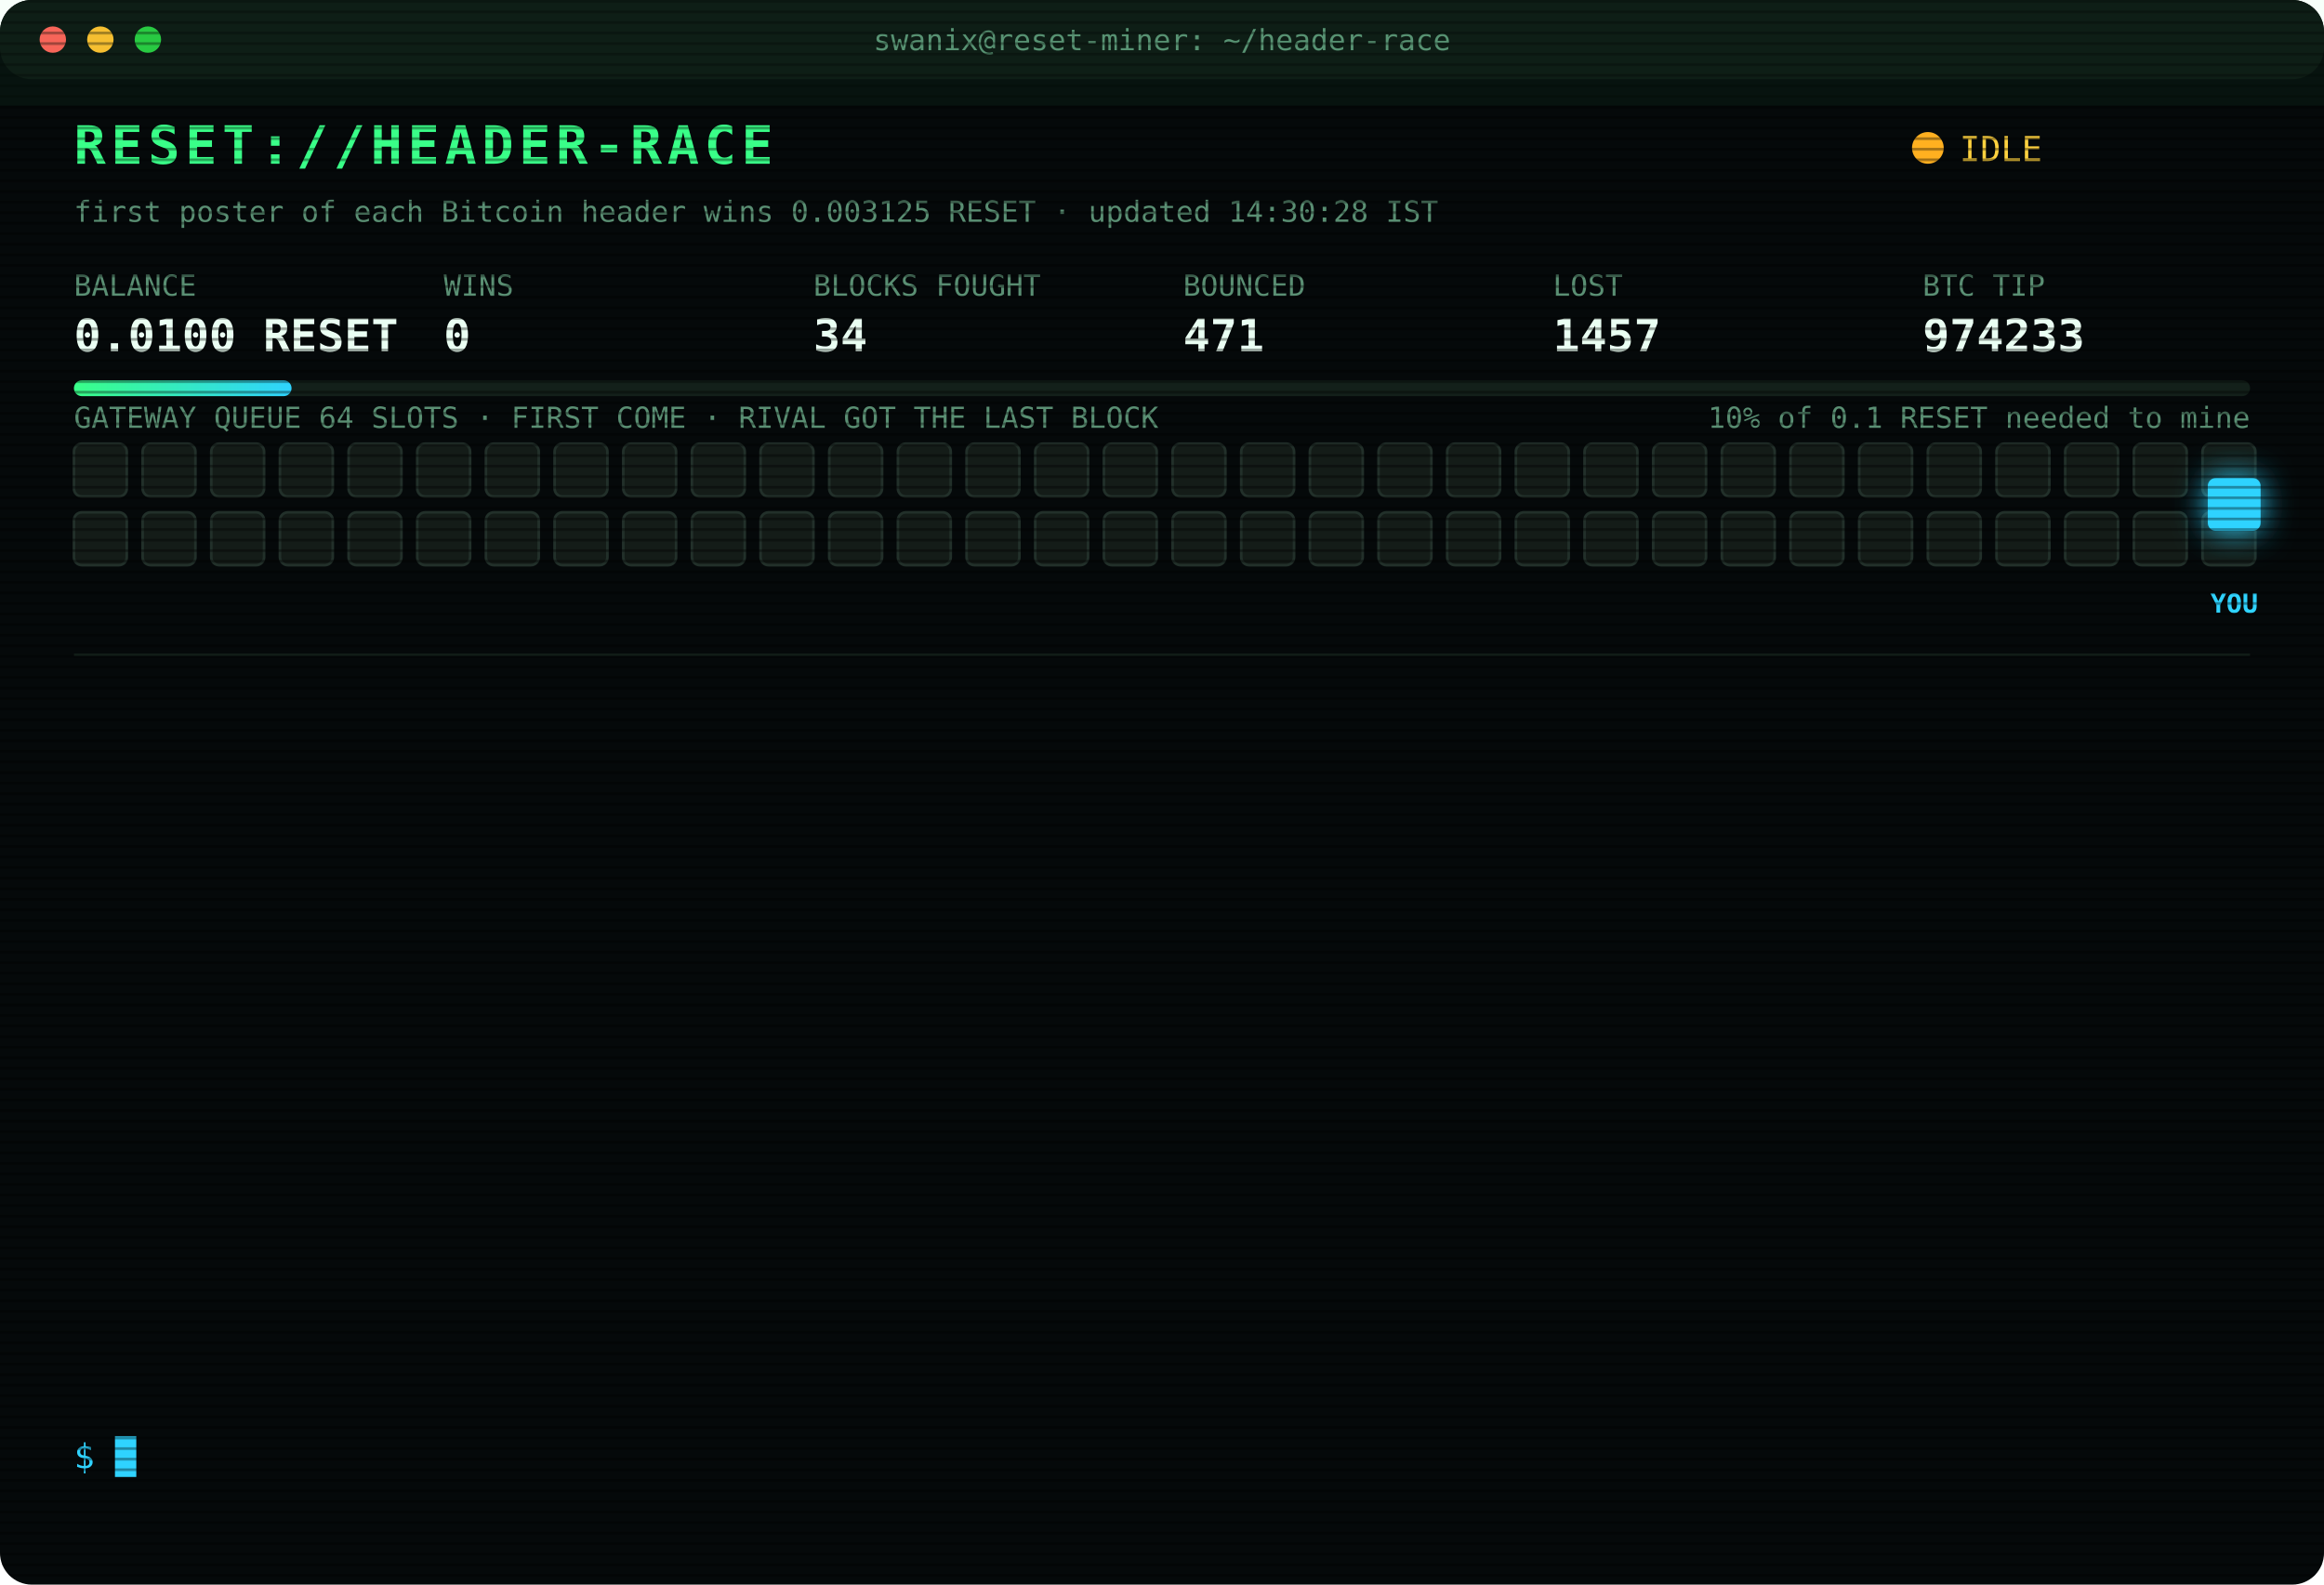
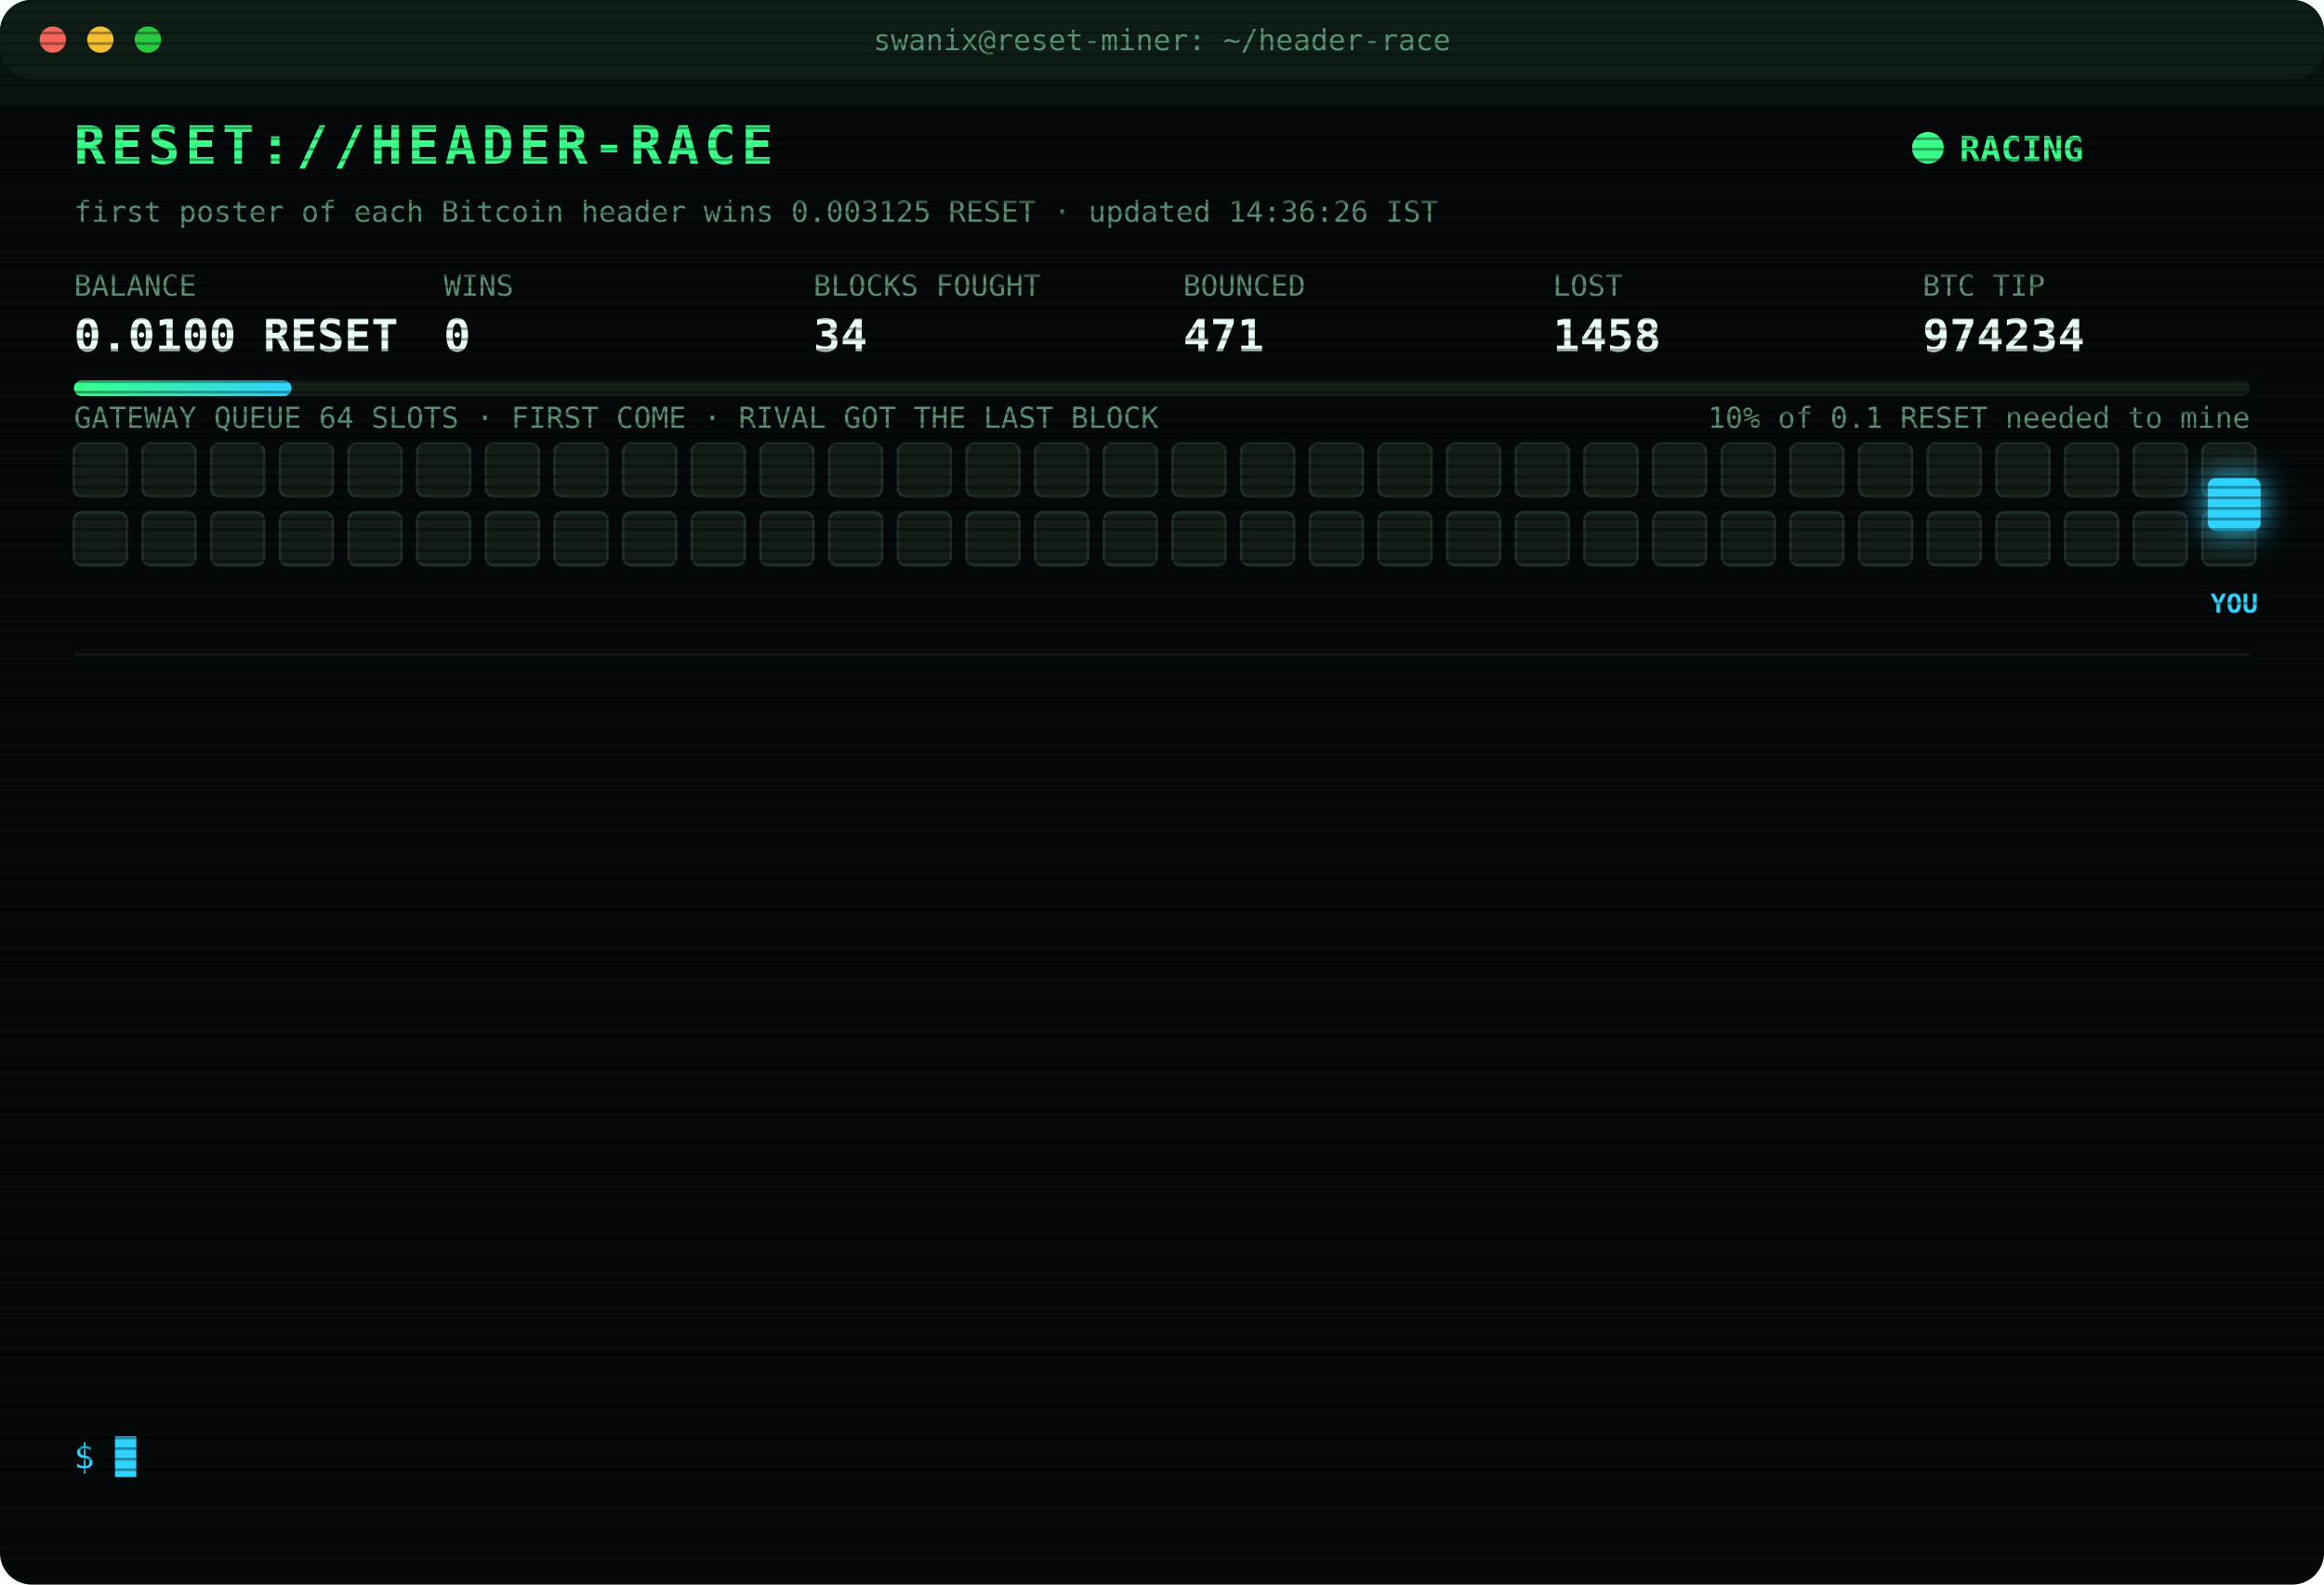
<svg xmlns="http://www.w3.org/2000/svg" width="880" height="600" viewBox="0 0 880 600" font-family="ui-monospace,SFMono-Regular,Menlo,Consolas,monospace">
  <style>
text{font-size:13px;fill:#7CFFB2}
.title{font-size:20px;font-weight:700;fill:#39FF88;letter-spacing:2px;animation:glitch 3s infinite steps(1)}
.sub{fill:#2fd3ff}.k{fill:#5a8f73;font-size:11px}.v{font-size:17px;font-weight:700;fill:#eafff3}
.ts{fill:#3f6b56}.boot{fill:#2fd3ff}.dim{fill:#5a8f73}.bad{fill:#ff4d6d}.warn{fill:#ffd23f}.mag{fill:#ff5cf0}.win{fill:#39FF88;font-weight:700}
.tag{font-size:10px;fill:#2fd3ff;font-weight:700}
.rival{fill:#26332c;stroke:#3c5a49;animation:jam 1.2s infinite alternate}
.idle{fill:#141c18;stroke:#22302a;animation:breathe 4s infinite}
.me{fill:#2fd3ff;filter:drop-shadow(0 0 6px #2fd3ff)}
.hover{animation:nudge 1.1s infinite ease-in-out}.bounce{animation:kick 1.4s infinite}
.ln{opacity:0;animation:in .4s forwards}
.cur{animation:blink 1s infinite steps(1)}
.scan{animation:scan 6s infinite linear}
.led{animation:blink 1.4s infinite}
@keyframes in{from{opacity:0;transform:translateX(-6px)}to{opacity:1;transform:none}}
@keyframes blink{50%{opacity:0}}
@keyframes jam{to{fill:#33463b}}
@keyframes breathe{50%{opacity:.4}}
@keyframes nudge{50%{transform:translateX(-10px)}}
@keyframes kick{0%,100%{transform:none}30%{transform:translateX(-14px)}55%{transform:translateX(10px) translateY(-6px)}}
@keyframes glitch{0%,92%{transform:none}93%{transform:translateX(2px);fill:#ff4d6d}95%{transform:translateX(-2px);fill:#2fd3ff}97%{transform:none}}
@keyframes scan{from{transform:translateY(-40px)}to{transform:translateY(600px)}}
</style>
  <defs>
    <pattern id="sl" width="4" height="4" patternUnits="userSpaceOnUse">
      <rect width="4" height="1" fill="#000" opacity=".35" />
    </pattern>
    <linearGradient id="bar">
      <stop offset="0" stop-color="#39FF88" />
      <stop offset="1" stop-color="#2fd3ff" />
    </linearGradient>
  </defs>
  <rect width="880" height="600" rx="12" fill="#05090a" />
  <rect width="880" height="30" rx="12" fill="#0d1512" />
  <circle cx="20" cy="15" r="5" fill="#ff5f57" />
  <circle cx="38" cy="15" r="5" fill="#febc2e" />
  <circle cx="56" cy="15" r="5" fill="#28c840" />
  <text x="440" y="19" text-anchor="middle" class="k">swanix@reset-miner: ~/header-race</text>
  <text x="28" y="62" class="title">RESET://HEADER-RACE</text>
-   <circle class="led" cx="730" cy="56" r="6" fill="#ffb020" />
-   <text x="742" y="61" class="warn">IDLE</text>
-   <text x="28" y="84" class="k">first poster of each Bitcoin header wins 0.003125 RESET · updated 14:30:28 IST</text>
+   <circle class="led" cx="730" cy="56" r="6" fill="#39FF88" />
+   <text x="742" y="61" class="win">RACING</text>
+   <text x="28" y="84" class="k">first poster of each Bitcoin header wins 0.003125 RESET · updated 14:36:26 IST</text>
  <text x="28" y="112" class="k">BALANCE</text>
  <text x="28" y="133" class="v">0.0100 RESET</text>
  <text x="168" y="112" class="k">WINS</text>
  <text x="168" y="133" class="v">0</text>
  <text x="308" y="112" class="k">BLOCKS FOUGHT</text>
  <text x="308" y="133" class="v">34</text>
  <text x="448" y="112" class="k">BOUNCED</text>
  <text x="448" y="133" class="v">471</text>
  <text x="588" y="112" class="k">LOST</text>
-   <text x="588" y="133" class="v">1457</text>
+   <text x="588" y="133" class="v">1458</text>
  <text x="728" y="112" class="k">BTC TIP</text>
-   <text x="728" y="133" class="v">974233</text>
+   <text x="728" y="133" class="v">974234</text>
  <rect x="28" y="144" width="824" height="6" rx="3" fill="#13201a" />
  <rect x="28" y="144" width="82.4" height="6" rx="3" fill="url(#bar)" />
  <text x="852" y="162" text-anchor="end" class="k">10% of 0.1 RESET needed to mine</text>
  <text x="28" y="162" class="k">GATEWAY QUEUE 64 SLOTS · FIRST COME · RIVAL GOT THE LAST BLOCK</text>
  <rect class="idle" x="28" y="168" width="20" height="20" rx="3" style="animation-delay:0.00s" />
  <rect class="idle" x="54" y="168" width="20" height="20" rx="3" style="animation-delay:0.05s" />
  <rect class="idle" x="80" y="168" width="20" height="20" rx="3" style="animation-delay:0.10s" />
  <rect class="idle" x="106" y="168" width="20" height="20" rx="3" style="animation-delay:0.15s" />
  <rect class="idle" x="132" y="168" width="20" height="20" rx="3" style="animation-delay:0.20s" />
  <rect class="idle" x="158" y="168" width="20" height="20" rx="3" style="animation-delay:0.25s" />
  <rect class="idle" x="184" y="168" width="20" height="20" rx="3" style="animation-delay:0.30s" />
  <rect class="idle" x="210" y="168" width="20" height="20" rx="3" style="animation-delay:0.35s" />
  <rect class="idle" x="236" y="168" width="20" height="20" rx="3" style="animation-delay:0.40s" />
  <rect class="idle" x="262" y="168" width="20" height="20" rx="3" style="animation-delay:0.45s" />
  <rect class="idle" x="288" y="168" width="20" height="20" rx="3" style="animation-delay:0.50s" />
  <rect class="idle" x="314" y="168" width="20" height="20" rx="3" style="animation-delay:0.55s" />
  <rect class="idle" x="340" y="168" width="20" height="20" rx="3" style="animation-delay:0.60s" />
  <rect class="idle" x="366" y="168" width="20" height="20" rx="3" style="animation-delay:0.65s" />
  <rect class="idle" x="392" y="168" width="20" height="20" rx="3" style="animation-delay:0.70s" />
  <rect class="idle" x="418" y="168" width="20" height="20" rx="3" style="animation-delay:0.75s" />
  <rect class="idle" x="444" y="168" width="20" height="20" rx="3" style="animation-delay:0.80s" />
  <rect class="idle" x="470" y="168" width="20" height="20" rx="3" style="animation-delay:0.85s" />
  <rect class="idle" x="496" y="168" width="20" height="20" rx="3" style="animation-delay:0.90s" />
  <rect class="idle" x="522" y="168" width="20" height="20" rx="3" style="animation-delay:0.95s" />
  <rect class="idle" x="548" y="168" width="20" height="20" rx="3" style="animation-delay:1.00s" />
  <rect class="idle" x="574" y="168" width="20" height="20" rx="3" style="animation-delay:1.05s" />
  <rect class="idle" x="600" y="168" width="20" height="20" rx="3" style="animation-delay:1.10s" />
  <rect class="idle" x="626" y="168" width="20" height="20" rx="3" style="animation-delay:1.15s" />
  <rect class="idle" x="652" y="168" width="20" height="20" rx="3" style="animation-delay:1.20s" />
  <rect class="idle" x="678" y="168" width="20" height="20" rx="3" style="animation-delay:1.25s" />
  <rect class="idle" x="704" y="168" width="20" height="20" rx="3" style="animation-delay:1.30s" />
  <rect class="idle" x="730" y="168" width="20" height="20" rx="3" style="animation-delay:1.35s" />
  <rect class="idle" x="756" y="168" width="20" height="20" rx="3" style="animation-delay:1.40s" />
  <rect class="idle" x="782" y="168" width="20" height="20" rx="3" style="animation-delay:1.45s" />
  <rect class="idle" x="808" y="168" width="20" height="20" rx="3" style="animation-delay:1.50s" />
  <rect class="idle" x="834" y="168" width="20" height="20" rx="3" style="animation-delay:1.55s" />
  <rect class="idle" x="28" y="194" width="20" height="20" rx="3" style="animation-delay:1.60s" />
  <rect class="idle" x="54" y="194" width="20" height="20" rx="3" style="animation-delay:1.65s" />
  <rect class="idle" x="80" y="194" width="20" height="20" rx="3" style="animation-delay:1.70s" />
  <rect class="idle" x="106" y="194" width="20" height="20" rx="3" style="animation-delay:1.75s" />
  <rect class="idle" x="132" y="194" width="20" height="20" rx="3" style="animation-delay:1.80s" />
  <rect class="idle" x="158" y="194" width="20" height="20" rx="3" style="animation-delay:1.85s" />
  <rect class="idle" x="184" y="194" width="20" height="20" rx="3" style="animation-delay:1.90s" />
  <rect class="idle" x="210" y="194" width="20" height="20" rx="3" style="animation-delay:1.95s" />
  <rect class="idle" x="236" y="194" width="20" height="20" rx="3" style="animation-delay:2.00s" />
  <rect class="idle" x="262" y="194" width="20" height="20" rx="3" style="animation-delay:2.05s" />
  <rect class="idle" x="288" y="194" width="20" height="20" rx="3" style="animation-delay:2.10s" />
  <rect class="idle" x="314" y="194" width="20" height="20" rx="3" style="animation-delay:2.15s" />
  <rect class="idle" x="340" y="194" width="20" height="20" rx="3" style="animation-delay:2.20s" />
  <rect class="idle" x="366" y="194" width="20" height="20" rx="3" style="animation-delay:2.25s" />
  <rect class="idle" x="392" y="194" width="20" height="20" rx="3" style="animation-delay:2.30s" />
  <rect class="idle" x="418" y="194" width="20" height="20" rx="3" style="animation-delay:2.35s" />
  <rect class="idle" x="444" y="194" width="20" height="20" rx="3" style="animation-delay:2.40s" />
  <rect class="idle" x="470" y="194" width="20" height="20" rx="3" style="animation-delay:2.45s" />
  <rect class="idle" x="496" y="194" width="20" height="20" rx="3" style="animation-delay:2.50s" />
  <rect class="idle" x="522" y="194" width="20" height="20" rx="3" style="animation-delay:2.55s" />
  <rect class="idle" x="548" y="194" width="20" height="20" rx="3" style="animation-delay:2.60s" />
  <rect class="idle" x="574" y="194" width="20" height="20" rx="3" style="animation-delay:2.65s" />
  <rect class="idle" x="600" y="194" width="20" height="20" rx="3" style="animation-delay:2.70s" />
  <rect class="idle" x="626" y="194" width="20" height="20" rx="3" style="animation-delay:2.75s" />
  <rect class="idle" x="652" y="194" width="20" height="20" rx="3" style="animation-delay:2.80s" />
  <rect class="idle" x="678" y="194" width="20" height="20" rx="3" style="animation-delay:2.85s" />
  <rect class="idle" x="704" y="194" width="20" height="20" rx="3" style="animation-delay:2.90s" />
  <rect class="idle" x="730" y="194" width="20" height="20" rx="3" style="animation-delay:2.95s" />
  <rect class="idle" x="756" y="194" width="20" height="20" rx="3" style="animation-delay:3.00s" />
  <rect class="idle" x="782" y="194" width="20" height="20" rx="3" style="animation-delay:3.05s" />
  <rect class="idle" x="808" y="194" width="20" height="20" rx="3" style="animation-delay:3.10s" />
  <rect class="idle" x="834" y="194" width="20" height="20" rx="3" style="animation-delay:3.15s" />
  <g class="hover">
    <rect class="me" x="836" y="181" width="20" height="20" rx="3" />
    <text class="tag" x="846" y="232" text-anchor="middle">YOU</text>
  </g>
  <line x1="28" x2="852" y1="248" y2="248" stroke="#13201a" />
  <g class="ln" style="animation-delay:0.40s">
-     <text x="28" y="270" class="ts">11:37:41</text>
-     <text x="104" y="270" class="bad">[LOST] #974219 taken by a rival miner</text>
+     <text x="28" y="270" class="ts">11:49:37</text>
+     <text x="104" y="270" class="bad">[LOST] #974220 taken by a rival miner</text>
  </g>
  <g class="ln" style="animation-delay:0.65s">
-     <text x="28" y="292" class="ts">11:49:37</text>
-     <text x="104" y="292" class="bad">[LOST] #974220 taken by a rival miner</text>
+     <text x="28" y="292" class="ts">11:55:30</text>
+     <text x="104" y="292" class="bad">[LOST] #974221 taken by a rival miner</text>
  </g>
  <g class="ln" style="animation-delay:0.90s">
-     <text x="28" y="314" class="ts">11:55:30</text>
-     <text x="104" y="314" class="bad">[LOST] #974221 taken by a rival miner</text>
+     <text x="28" y="314" class="ts">11:56:19</text>
+     <text x="104" y="314" class="bad">[LOST] #974222 taken by a rival miner</text>
  </g>
  <g class="ln" style="animation-delay:1.15s">
-     <text x="28" y="336" class="ts">11:56:19</text>
-     <text x="104" y="336" class="bad">[LOST] #974222 taken by a rival miner</text>
+     <text x="28" y="336" class="ts">12:12:23</text>
+     <text x="104" y="336" class="bad">[LOST] #974223 taken by a rival miner</text>
  </g>
  <g class="ln" style="animation-delay:1.40s">
-     <text x="28" y="358" class="ts">12:12:23</text>
-     <text x="104" y="358" class="bad">[LOST] #974223 taken by a rival miner</text>
+     <text x="28" y="358" class="ts">12:19:55</text>
+     <text x="104" y="358" class="bad">[LOST] #974224 taken by a rival miner</text>
  </g>
  <g class="ln" style="animation-delay:1.65s">
-     <text x="28" y="380" class="ts">12:19:55</text>
-     <text x="104" y="380" class="bad">[LOST] #974224 taken by a rival miner</text>
+     <text x="28" y="380" class="ts">12:24:09</text>
+     <text x="104" y="380" class="bad">[LOST] #974225 taken by a rival miner</text>
  </g>
  <g class="ln" style="animation-delay:1.90s">
-     <text x="28" y="402" class="ts">12:24:09</text>
-     <text x="104" y="402" class="bad">[LOST] #974225 taken by a rival miner</text>
+     <text x="28" y="402" class="ts">12:47:09</text>
+     <text x="104" y="402" class="bad">[LOST] #974228 taken by a rival miner</text>
  </g>
  <g class="ln" style="animation-delay:2.15s">
-     <text x="28" y="424" class="ts">12:47:09</text>
-     <text x="104" y="424" class="bad">[LOST] #974228 taken by a rival miner</text>
+     <text x="28" y="424" class="ts">13:06:02</text>
+     <text x="104" y="424" class="bad">[LOST] #974229 taken by a rival miner</text>
  </g>
  <g class="ln" style="animation-delay:2.40s">
-     <text x="28" y="446" class="ts">13:06:02</text>
-     <text x="104" y="446" class="bad">[LOST] #974229 taken by a rival miner</text>
+     <text x="28" y="446" class="ts">13:21:04</text>
+     <text x="104" y="446" class="bad">[LOST] #974230 taken by a rival miner</text>
  </g>
  <g class="ln" style="animation-delay:2.65s">
-     <text x="28" y="468" class="ts">13:21:04</text>
-     <text x="104" y="468" class="bad">[LOST] #974230 taken by a rival miner</text>
+     <text x="28" y="468" class="ts">13:48:47</text>
+     <text x="104" y="468" class="bad">[LOST] #974231 taken by a rival miner</text>
  </g>
  <g class="ln" style="animation-delay:2.90s">
-     <text x="28" y="490" class="ts">13:48:47</text>
-     <text x="104" y="490" class="bad">[LOST] #974231 taken by a rival miner</text>
+     <text x="28" y="490" class="ts">13:55:23</text>
+     <text x="104" y="490" class="bad">[LOST] #974232 taken by a rival miner</text>
  </g>
  <g class="ln" style="animation-delay:3.15s">
-     <text x="28" y="512" class="ts">13:55:23</text>
-     <text x="104" y="512" class="bad">[LOST] #974232 taken by a rival miner</text>
+     <text x="28" y="512" class="ts">13:56:57</text>
+     <text x="104" y="512" class="bad">[LOST] #974233 taken by a rival miner</text>
  </g>
  <g class="ln" style="animation-delay:3.40s">
-     <text x="28" y="534" class="ts">13:56:57</text>
-     <text x="104" y="534" class="bad">[LOST] #974233 taken by a rival miner</text>
+     <text x="28" y="534" class="ts">14:36:26</text>
+     <text x="104" y="534" class="bad">[LOST] #974234 taken by a rival miner</text>
  </g>
  <text x="28" y="556" class="sub">$ <tspan class="cur">█</tspan>
  </text>
  <rect width="880" height="600" rx="12" fill="url(#sl)" pointer-events="none" />
  <rect class="scan" width="880" height="40" fill="#39FF88" opacity=".04" />
</svg>
